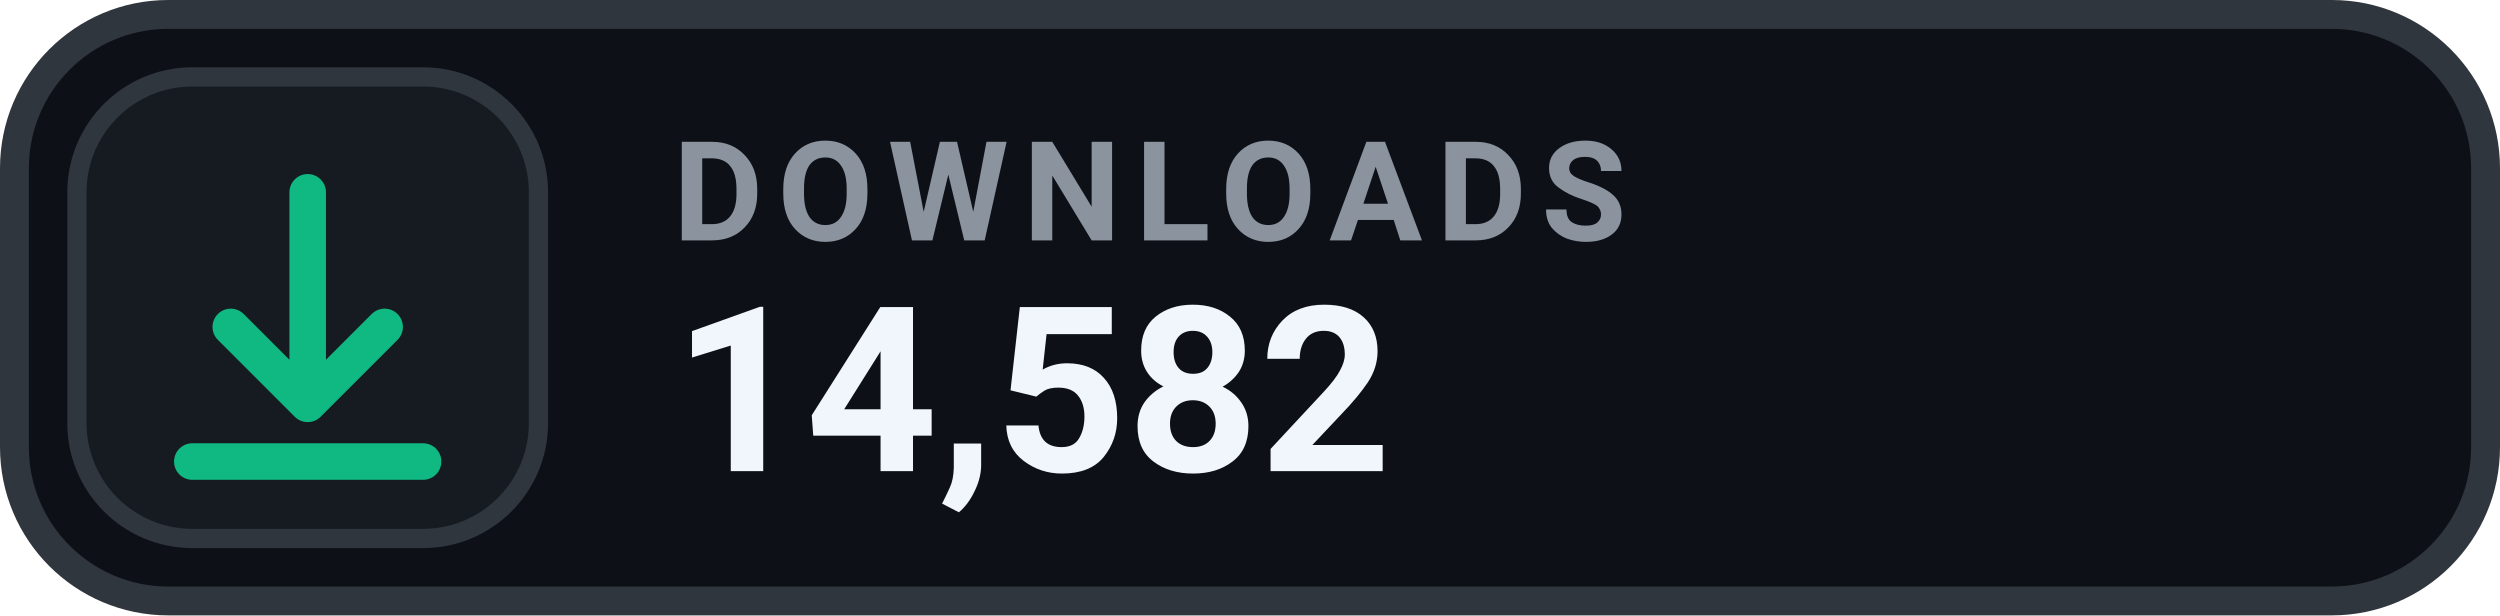
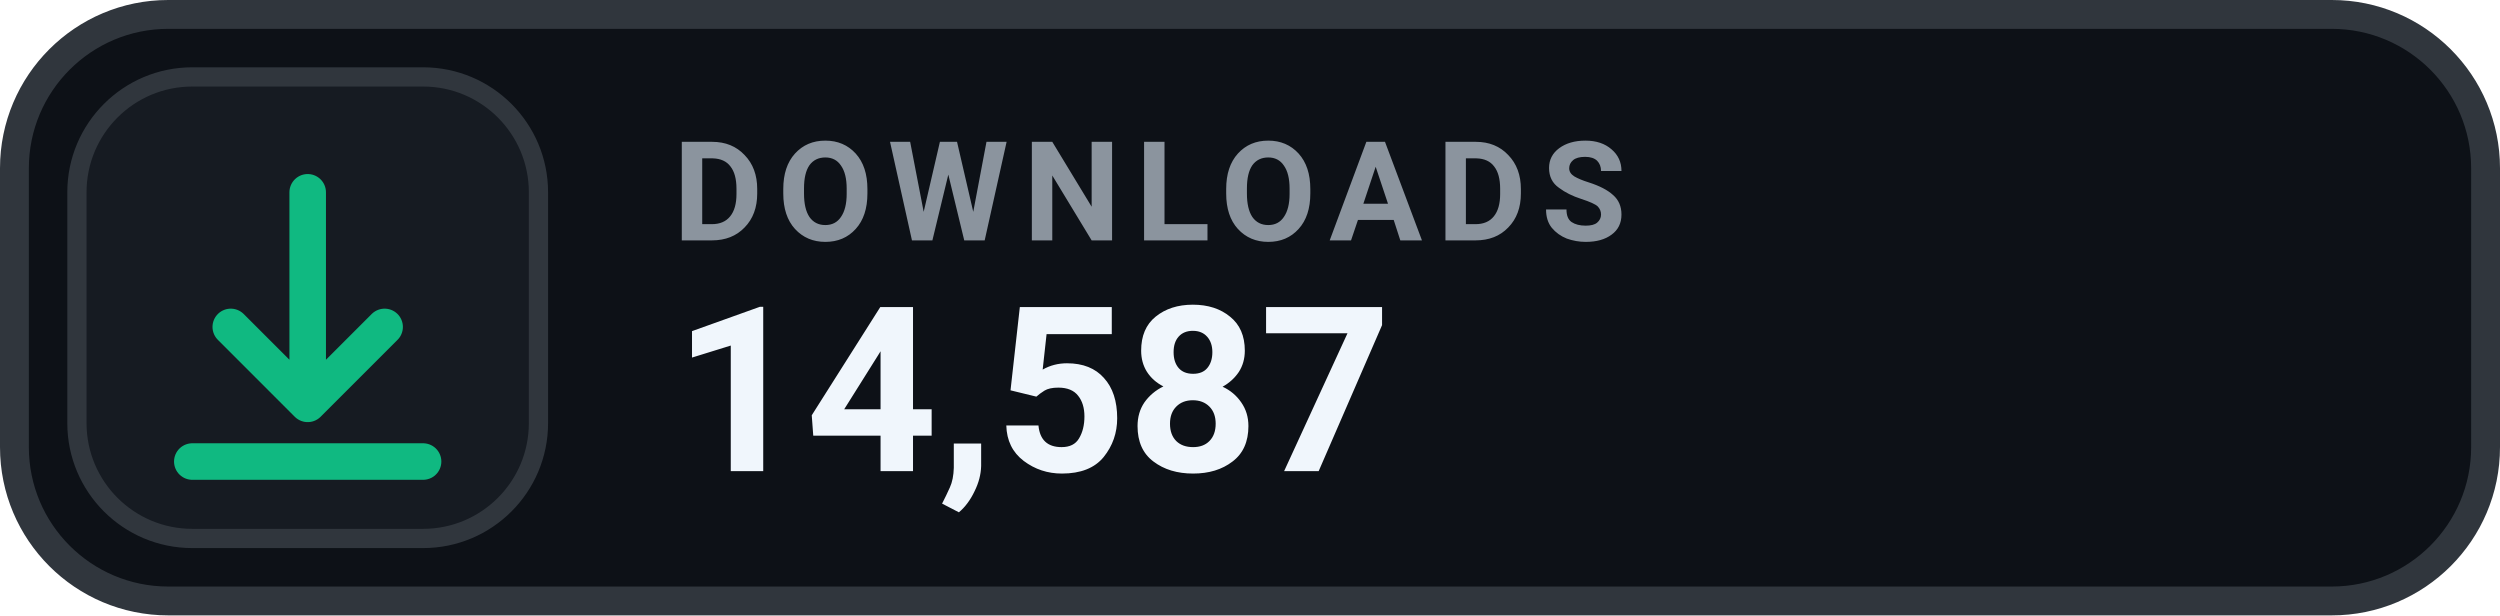
- <svg xmlns="http://www.w3.org/2000/svg" width="130" height="32" viewBox="0 0 130 32" role="img" aria-label="DOWNLOADS 14,582">
+ <svg xmlns="http://www.w3.org/2000/svg" width="130" height="32" viewBox="0 0 130 32" role="img" aria-label="DOWNLOADS 14,587">
  <rect x=".75" y=".75" width="128.5" height="30.5" rx="8" fill="#0D1117" stroke="#30363D" stroke-width="1.5" />
  <rect x="4" y="4" width="24" height="24" rx="6" fill="#161B22" stroke="#30363D" stroke-width="1" />
  <g transform="translate(16 16)" style="color:#10B981;">
    <path d="M0 -6 v11 m0 0 l4 -4 m-4 4 l-4 -4 M-6 8 h12" fill="none" stroke="currentColor" stroke-width="1.9" stroke-linecap="round" stroke-linejoin="round" />
  </g>
  <text x="35" y="12.5" fill="#8B949E" font-family="-apple-system,BlinkMacSystemFont,'Segoe UI',Roboto,Helvetica,Arial,sans-serif" font-size="7.2" font-weight="700" letter-spacing=".75">DOWNLOADS</text>
-   <text x="35" y="24.5" fill="#F0F6FC" font-family="-apple-system,BlinkMacSystemFont,'Segoe UI',Roboto,Helvetica,Arial,sans-serif" font-size="12" font-weight="700">14,582</text>
+   <text x="35" y="24.5" fill="#F0F6FC" font-family="-apple-system,BlinkMacSystemFont,'Segoe UI',Roboto,Helvetica,Arial,sans-serif" font-size="12" font-weight="700">14,587</text>
</svg>
